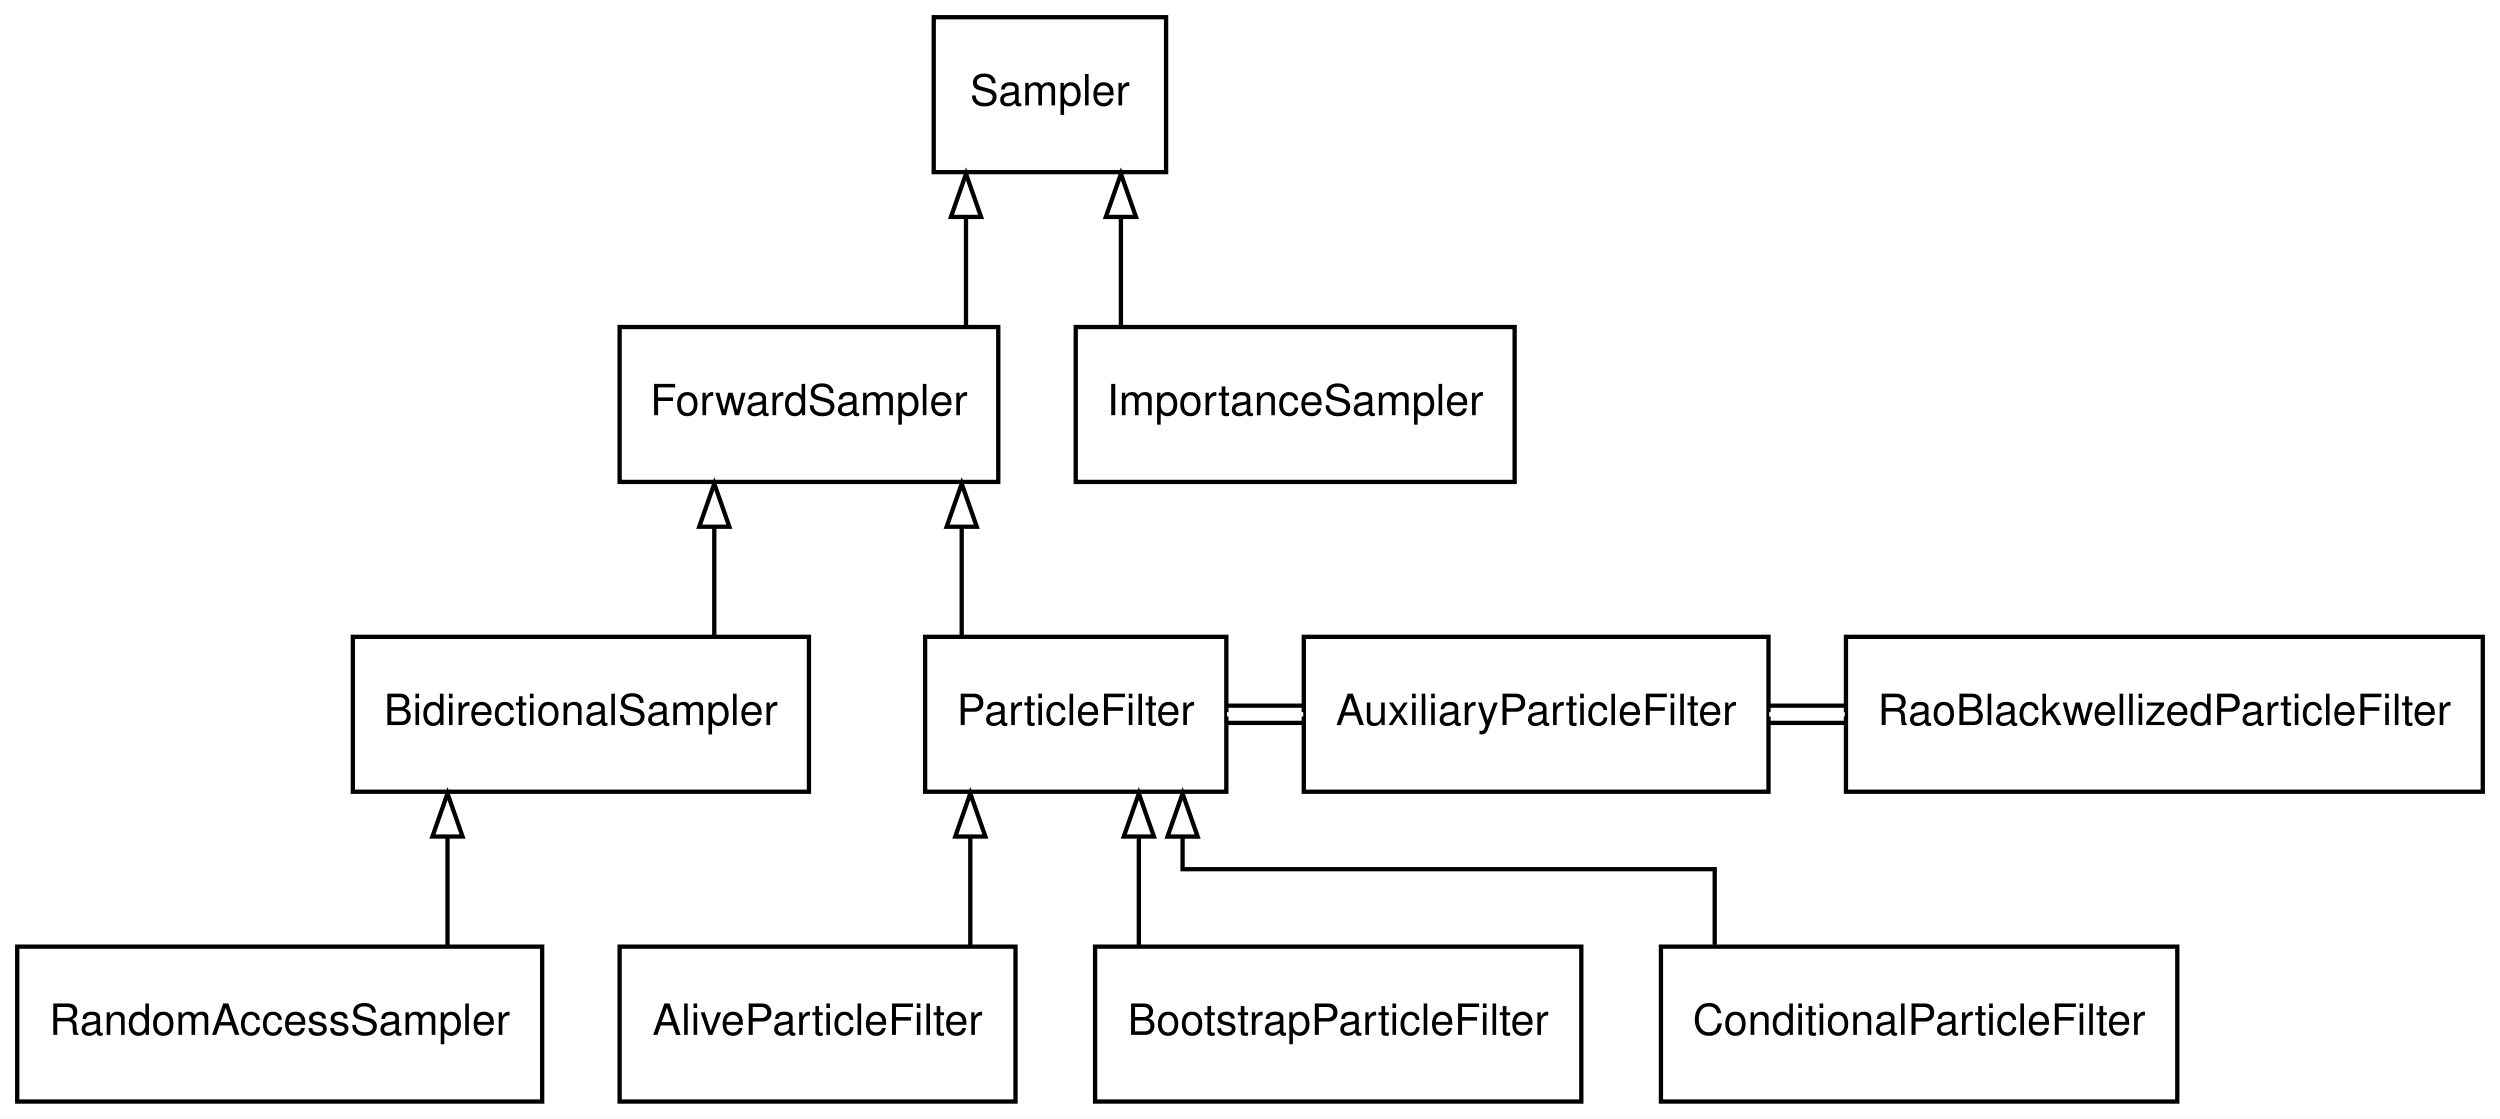
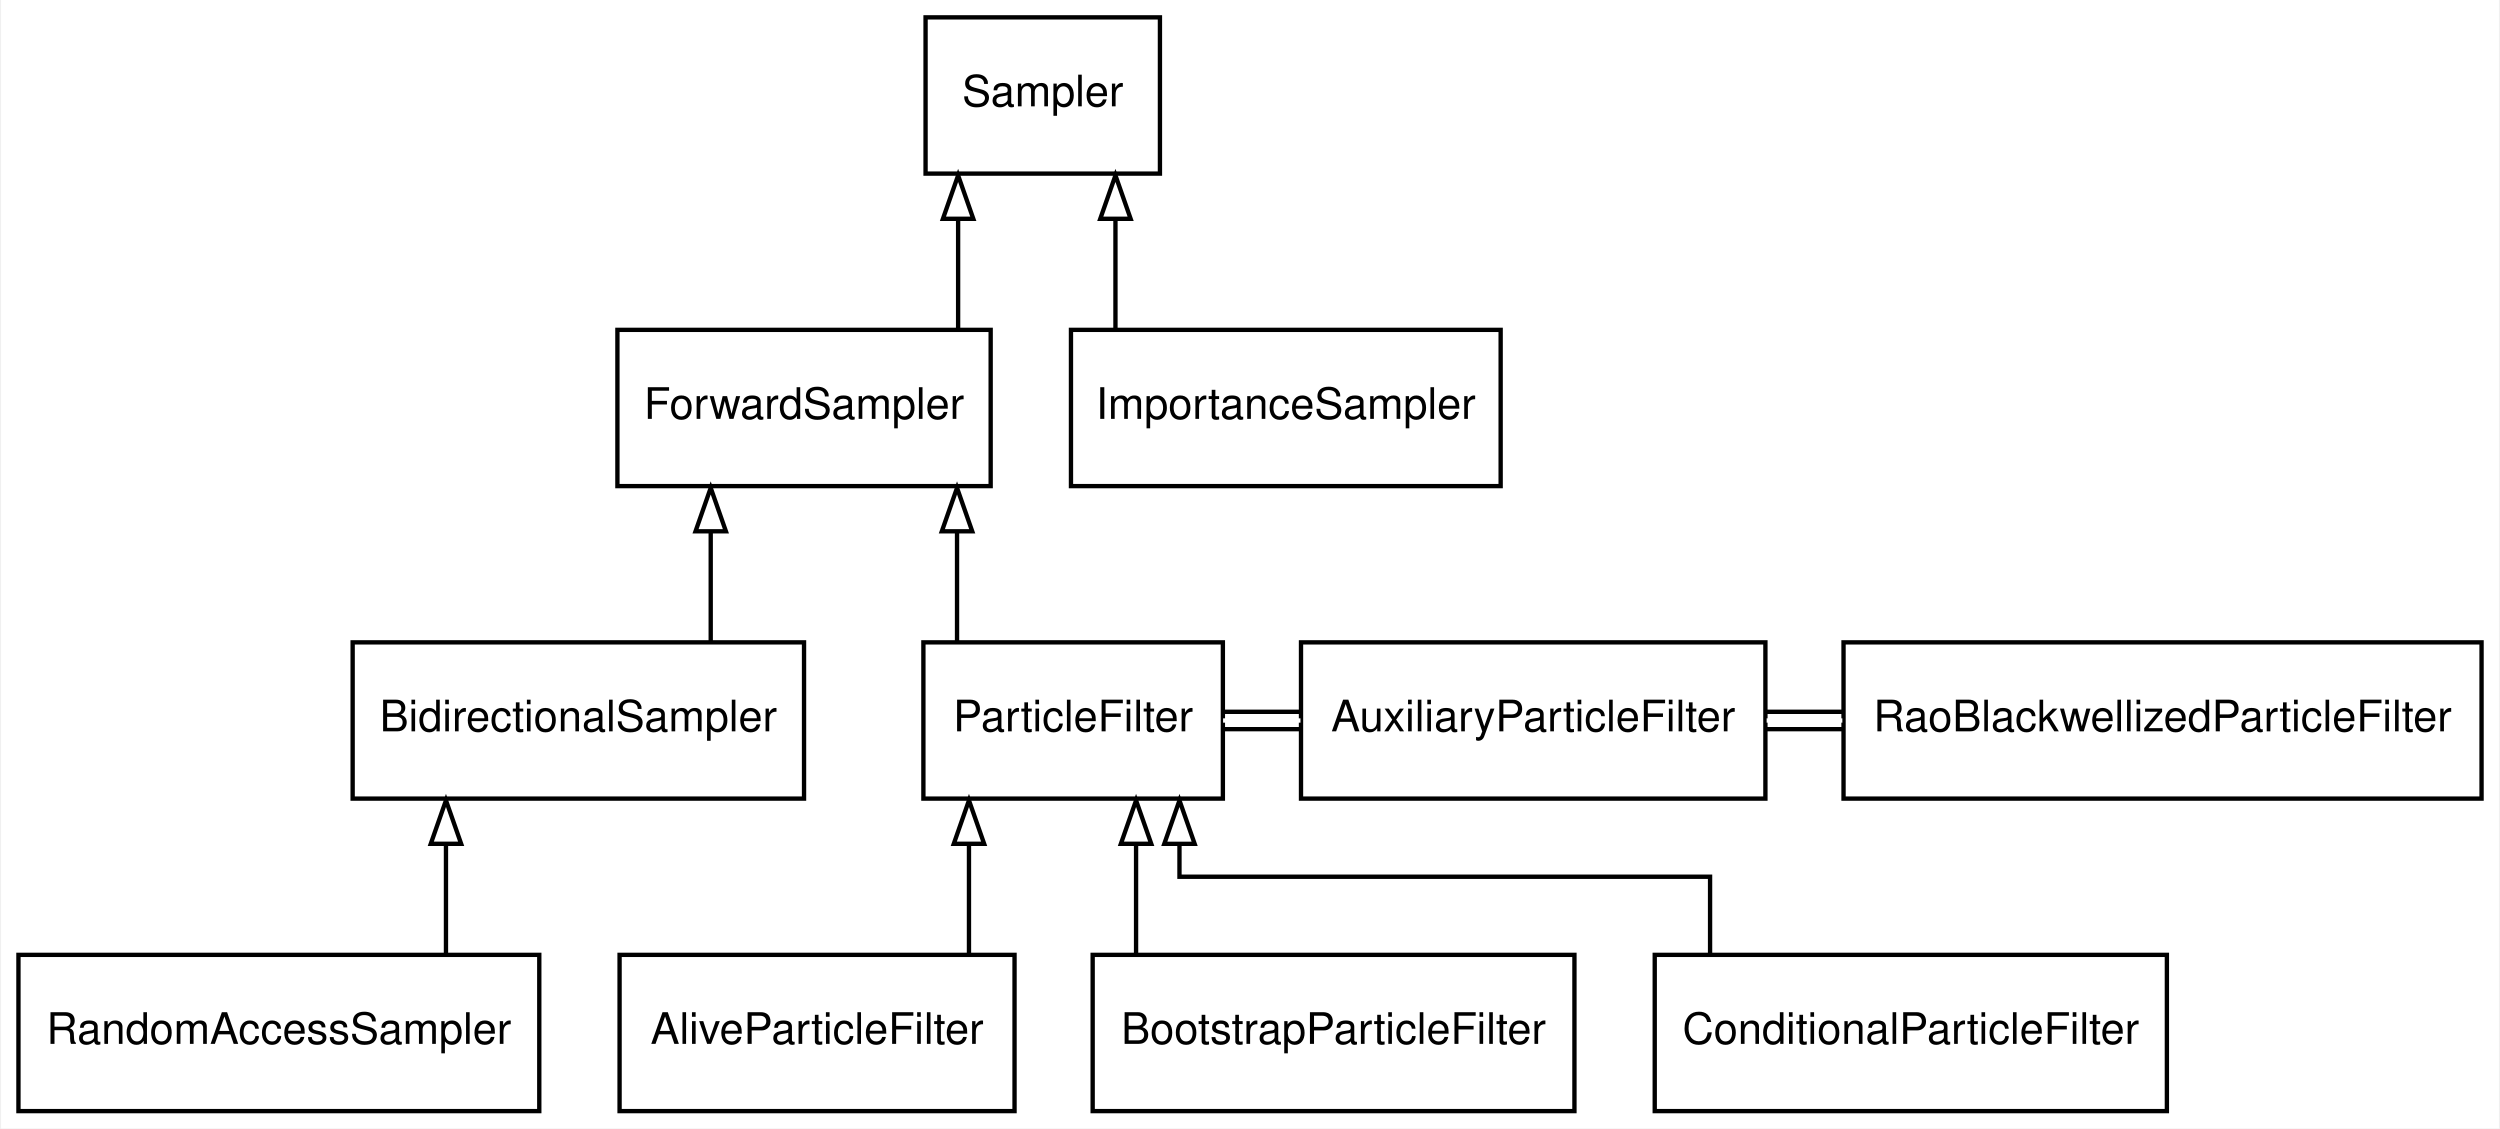
- <svg xmlns="http://www.w3.org/2000/svg" xmlns:xlink="http://www.w3.org/1999/xlink" width="581pt" height="260pt" viewBox="0.00 0.00 581.00 260.00">
+ <svg xmlns="http://www.w3.org/2000/svg" xmlns:xlink="http://www.w3.org/1999/xlink" width="576pt" height="260pt" viewBox="0.00 0.00 575.50 260.00">
  <g id="graph0" class="graph" transform="scale(1 1) rotate(0) translate(4 256)">
-     <polygon fill="#ffffff" stroke="transparent" points="-4,4 -4,-256 577,-256 577,4 -4,4" />
+     <polygon fill="#ffffff" stroke="transparent" points="-4,4 -4,-256 571.5,-256 571.5,4 -4,4" />
    <g id="node1" class="node">
      <g id="a_node1">
        <a xlink:href="../classes/Sampler/" xlink:title="Sampler" target="_top">
-           <polygon fill="none" stroke="#000000" points="267,-252 213,-252 213,-216 267,-216 267,-252" />
-           <text text-anchor="middle" x="240" y="-231.5" font-family="Helvetica,sans-Serif" font-size="10.00" fill="#000000">Sampler</text>
+           <polygon fill="none" stroke="#000000" points="263,-252 209,-252 209,-216 263,-216 263,-252" />
+           <text text-anchor="middle" x="236" y="-231.5" font-family="Helvetica,sans-Serif" font-size="10.00" fill="#000000">Sampler</text>
        </a>
      </g>
    </g>
    <g id="node2" class="node">
      <g id="a_node2">
        <a xlink:href="../classes/ForwardSampler/" xlink:title="ForwardSampler" target="_top">
-           <polygon fill="none" stroke="#000000" points="228,-180 140,-180 140,-144 228,-144 228,-180" />
-           <text text-anchor="middle" x="184" y="-159.5" font-family="Helvetica,sans-Serif" font-size="10.00" fill="#000000">ForwardSampler</text>
+           <polygon fill="none" stroke="#000000" points="224,-180 138,-180 138,-144 224,-144 224,-180" />
+           <text text-anchor="middle" x="181" y="-159.5" font-family="Helvetica,sans-Serif" font-size="10.00" fill="#000000">ForwardSampler</text>
        </a>
      </g>
    </g>
    <g id="edge1" class="edge">
-       <path fill="none" stroke="#000000" d="M220.5,-180.169C220.5,-180.169 220.5,-205.587 220.5,-205.587" />
-       <polygon fill="none" stroke="#000000" points="217,-205.587 220.5,-215.587 224,-205.587 217,-205.587" />
+       <path fill="none" stroke="#000000" d="M216.5,-180.169C216.5,-180.169 216.5,-205.587 216.5,-205.587" />
+       <polygon fill="none" stroke="#000000" points="213,-205.587 216.5,-215.587 220,-205.587 213,-205.587" />
    </g>
    <g id="node3" class="node">
      <g id="a_node3">
        <a xlink:href="../classes/BidirectionalSampler/" xlink:title="BidirectionalSampler" target="_top">
-           <polygon fill="none" stroke="#000000" points="184,-108 78,-108 78,-72 184,-72 184,-108" />
-           <text text-anchor="middle" x="131" y="-87.5" font-family="Helvetica,sans-Serif" font-size="10.00" fill="#000000">BidirectionalSampler</text>
+           <polygon fill="none" stroke="#000000" points="181,-108 77,-108 77,-72 181,-72 181,-108" />
+           <text text-anchor="middle" x="129" y="-87.5" font-family="Helvetica,sans-Serif" font-size="10.00" fill="#000000">BidirectionalSampler</text>
        </a>
      </g>
    </g>
    <g id="edge2" class="edge">
-       <path fill="none" stroke="#000000" d="M162,-108.169C162,-108.169 162,-133.587 162,-133.587" />
-       <polygon fill="none" stroke="#000000" points="158.5,-133.587 162,-143.587 165.5,-133.587 158.5,-133.587" />
+       <path fill="none" stroke="#000000" d="M159.5,-108.169C159.5,-108.169 159.5,-133.587 159.5,-133.587" />
+       <polygon fill="none" stroke="#000000" points="156,-133.587 159.5,-143.587 163,-133.587 156,-133.587" />
    </g>
    <g id="node4" class="node">
      <g id="a_node4">
        <a xlink:href="../classes/RandomAccessSampler/" xlink:title="RandomAccessSampler" target="_top">
-           <polygon fill="none" stroke="#000000" points="122,-36 0,-36 0,0 122,0 122,-36" />
-           <text text-anchor="middle" x="61" y="-15.5" font-family="Helvetica,sans-Serif" font-size="10.00" fill="#000000">RandomAccessSampler</text>
+           <polygon fill="none" stroke="#000000" points="120,-36 0,-36 0,0 120,0 120,-36" />
+           <text text-anchor="middle" x="60" y="-15.5" font-family="Helvetica,sans-Serif" font-size="10.00" fill="#000000">RandomAccessSampler</text>
        </a>
      </g>
    </g>
    <g id="edge3" class="edge">
-       <path fill="none" stroke="#000000" d="M100,-36.169C100,-36.169 100,-61.587 100,-61.587" />
-       <polygon fill="none" stroke="#000000" points="96.5,-61.587 100,-71.587 103.5,-61.587 96.5,-61.587" />
+       <path fill="none" stroke="#000000" d="M98.5,-36.169C98.5,-36.169 98.5,-61.587 98.5,-61.587" />
+       <polygon fill="none" stroke="#000000" points="95,-61.587 98.5,-71.587 102,-61.587 95,-61.587" />
    </g>
    <g id="node5" class="node">
      <g id="a_node5">
        <a xlink:href="../classes/ImportanceSampler/" xlink:title="ImportanceSampler" target="_top">
-           <polygon fill="none" stroke="#000000" points="348,-180 246,-180 246,-144 348,-144 348,-180" />
-           <text text-anchor="middle" x="297" y="-159.5" font-family="Helvetica,sans-Serif" font-size="10.00" fill="#000000">ImportanceSampler</text>
+           <polygon fill="none" stroke="#000000" points="341.5,-180 242.5,-180 242.5,-144 341.5,-144 341.5,-180" />
+           <text text-anchor="middle" x="292" y="-159.5" font-family="Helvetica,sans-Serif" font-size="10.00" fill="#000000">ImportanceSampler</text>
        </a>
      </g>
    </g>
    <g id="edge4" class="edge">
-       <path fill="none" stroke="#000000" d="M256.5,-180.169C256.5,-180.169 256.5,-205.587 256.5,-205.587" />
-       <polygon fill="none" stroke="#000000" points="253,-205.587 256.5,-215.587 260,-205.587 253,-205.587" />
+       <path fill="none" stroke="#000000" d="M252.75,-180.169C252.75,-180.169 252.75,-205.587 252.75,-205.587" />
+       <polygon fill="none" stroke="#000000" points="249.25,-205.587 252.75,-215.587 256.25,-205.587 249.25,-205.587" />
    </g>
    <g id="node6" class="node">
      <g id="a_node6">
        <a xlink:href="../classes/ParticleFilter/" xlink:title="ParticleFilter" target="_top">
-           <polygon fill="none" stroke="#000000" points="281,-108 211,-108 211,-72 281,-72 281,-108" />
-           <text text-anchor="middle" x="246" y="-87.5" font-family="Helvetica,sans-Serif" font-size="10.00" fill="#000000">ParticleFilter</text>
+           <polygon fill="none" stroke="#000000" points="277.5,-108 208.5,-108 208.5,-72 277.5,-72 277.5,-108" />
+           <text text-anchor="middle" x="243" y="-87.5" font-family="Helvetica,sans-Serif" font-size="10.00" fill="#000000">ParticleFilter</text>
        </a>
      </g>
    </g>
    <g id="edge5" class="edge">
-       <path fill="none" stroke="#000000" d="M219.5,-108.169C219.5,-108.169 219.5,-133.587 219.5,-133.587" />
-       <polygon fill="none" stroke="#000000" points="216,-133.587 219.5,-143.587 223,-133.587 216,-133.587" />
+       <path fill="none" stroke="#000000" d="M216.25,-108.169C216.25,-108.169 216.25,-133.587 216.25,-133.587" />
+       <polygon fill="none" stroke="#000000" points="212.75,-133.587 216.25,-143.587 219.75,-133.587 212.75,-133.587" />
    </g>
    <g id="node7" class="node">
      <g id="a_node7">
        <a xlink:href="../classes/AuxiliaryParticleFilter/" xlink:title="AuxiliaryParticleFilter" target="_top">
-           <polygon fill="none" stroke="#000000" points="407,-108 299,-108 299,-72 407,-72 407,-108" />
-           <text text-anchor="middle" x="353" y="-87.5" font-family="Helvetica,sans-Serif" font-size="10.00" fill="#000000">AuxiliaryParticleFilter</text>
+           <polygon fill="none" stroke="#000000" points="402.5,-108 295.5,-108 295.5,-72 402.5,-72 402.5,-108" />
+           <text text-anchor="middle" x="349" y="-87.5" font-family="Helvetica,sans-Serif" font-size="10.00" fill="#000000">AuxiliaryParticleFilter</text>
        </a>
      </g>
    </g>
    <g id="edge9" class="edge">
-       <path fill="none" stroke="#000000" d="M298.873,-92C292.86,-92 286.858,-92 281.17,-92" />
-       <path fill="none" stroke="#ffffff" d="M298.873,-90C292.86,-90 286.858,-90 281.17,-90" />
-       <path fill="none" stroke="#000000" d="M298.873,-88C292.86,-88 286.858,-88 281.17,-88" />
+       <path fill="none" stroke="#000000" d="M295.379,-92C289.32,-92 283.271,-92 277.55,-92" />
+       <path fill="none" stroke="#ffffff" d="M295.379,-90C289.32,-90 283.271,-90 277.55,-90" />
+       <path fill="none" stroke="#000000" d="M295.379,-88C289.32,-88 283.271,-88 277.55,-88" />
    </g>
    <g id="node8" class="node">
      <g id="a_node8">
        <a xlink:href="../classes/RaoBlackwellizedParticleFilter/" xlink:title="RaoBlackwellizedParticleFilter" target="_top">
-           <polygon fill="none" stroke="#000000" points="573,-108 425,-108 425,-72 573,-72 573,-108" />
-           <text text-anchor="middle" x="499" y="-87.5" font-family="Helvetica,sans-Serif" font-size="10.00" fill="#000000">RaoBlackwellizedParticleFilter</text>
+           <polygon fill="none" stroke="#000000" points="567.5,-108 420.5,-108 420.5,-72 567.5,-72 567.5,-108" />
+           <text text-anchor="middle" x="494" y="-87.5" font-family="Helvetica,sans-Serif" font-size="10.00" fill="#000000">RaoBlackwellizedParticleFilter</text>
        </a>
      </g>
    </g>
    <g id="edge10" class="edge">
-       <path fill="none" stroke="#000000" d="M424.717,-92C418.8,-92 412.894,-92 407.154,-92" />
-       <path fill="none" stroke="#ffffff" d="M424.717,-90C418.8,-90 412.894,-90 407.154,-90" />
-       <path fill="none" stroke="#000000" d="M424.717,-88C418.8,-88 412.894,-88 407.154,-88" />
+       <path fill="none" stroke="#000000" d="M420.226,-92C414.349,-92 408.483,-92 402.783,-92" />
+       <path fill="none" stroke="#ffffff" d="M420.226,-90C414.349,-90 408.483,-90 402.783,-90" />
+       <path fill="none" stroke="#000000" d="M420.226,-88C414.349,-88 408.483,-88 402.783,-88" />
    </g>
    <g id="node9" class="node">
      <g id="a_node9">
        <a xlink:href="../classes/AliveParticleFilter/" xlink:title="AliveParticleFilter" target="_top">
-           <polygon fill="none" stroke="#000000" points="232,-36 140,-36 140,0 232,0 232,-36" />
-           <text text-anchor="middle" x="186" y="-15.5" font-family="Helvetica,sans-Serif" font-size="10.00" fill="#000000">AliveParticleFilter</text>
+           <polygon fill="none" stroke="#000000" points="229.5,-36 138.5,-36 138.5,0 229.5,0 229.5,-36" />
+           <text text-anchor="middle" x="184" y="-15.5" font-family="Helvetica,sans-Serif" font-size="10.00" fill="#000000">AliveParticleFilter</text>
        </a>
      </g>
    </g>
    <g id="edge7" class="edge">
-       <path fill="none" stroke="#000000" d="M221.5,-36.169C221.5,-36.169 221.5,-61.587 221.5,-61.587" />
-       <polygon fill="none" stroke="#000000" points="218,-61.587 221.5,-71.587 225,-61.587 218,-61.587" />
+       <path fill="none" stroke="#000000" d="M219,-36.169C219,-36.169 219,-61.587 219,-61.587" />
+       <polygon fill="none" stroke="#000000" points="215.5,-61.587 219,-71.587 222.5,-61.587 215.5,-61.587" />
    </g>
    <g id="node10" class="node">
      <g id="a_node10">
        <a xlink:href="../classes/BootstrapParticleFilter/" xlink:title="BootstrapParticleFilter" target="_top">
-           <polygon fill="none" stroke="#000000" points="363.5,-36 250.5,-36 250.5,0 363.5,0 363.5,-36" />
-           <text text-anchor="middle" x="307" y="-15.5" font-family="Helvetica,sans-Serif" font-size="10.00" fill="#000000">BootstrapParticleFilter</text>
+           <polygon fill="none" stroke="#000000" points="358.5,-36 247.5,-36 247.5,0 358.5,0 358.5,-36" />
+           <text text-anchor="middle" x="303" y="-15.5" font-family="Helvetica,sans-Serif" font-size="10.00" fill="#000000">BootstrapParticleFilter</text>
        </a>
      </g>
    </g>
    <g id="edge6" class="edge">
-       <path fill="none" stroke="#000000" d="M260.667,-36.169C260.667,-36.169 260.667,-61.587 260.667,-61.587" />
-       <polygon fill="none" stroke="#000000" points="257.167,-61.587 260.667,-71.587 264.167,-61.587 257.167,-61.587" />
+       <path fill="none" stroke="#000000" d="M257.5,-36.169C257.5,-36.169 257.5,-61.587 257.5,-61.587" />
+       <polygon fill="none" stroke="#000000" points="254,-61.587 257.5,-71.587 261,-61.587 254,-61.587" />
    </g>
    <g id="node11" class="node">
      <g id="a_node11">
        <a xlink:href="../classes/ConditionalParticleFilter/" xlink:title="ConditionalParticleFilter" target="_top">
-           <polygon fill="none" stroke="#000000" points="502,-36 382,-36 382,0 502,0 502,-36" />
-           <text text-anchor="middle" x="442" y="-15.5" font-family="Helvetica,sans-Serif" font-size="10.00" fill="#000000">ConditionalParticleFilter</text>
+           <polygon fill="none" stroke="#000000" points="495,-36 377,-36 377,0 495,0 495,-36" />
+           <text text-anchor="middle" x="436" y="-15.5" font-family="Helvetica,sans-Serif" font-size="10.00" fill="#000000">ConditionalParticleFilter</text>
        </a>
      </g>
    </g>
    <g id="edge8" class="edge">
-       <path fill="none" stroke="#000000" d="M394.5,-36.422C394.5,-45.279 394.5,-54 394.5,-54 394.5,-54 270.833,-54 270.833,-54 270.833,-54 270.833,-61.578 270.833,-61.578" />
-       <polygon fill="none" stroke="#000000" points="267.333,-61.578 270.833,-71.578 274.333,-61.578 267.333,-61.578" />
+       <path fill="none" stroke="#000000" d="M389.75,-36.422C389.75,-45.279 389.75,-54 389.75,-54 389.75,-54 267.5,-54 267.5,-54 267.5,-54 267.5,-61.578 267.5,-61.578" />
+       <polygon fill="none" stroke="#000000" points="264,-61.578 267.5,-71.578 271,-61.578 264,-61.578" />
    </g>
  </g>
</svg>
